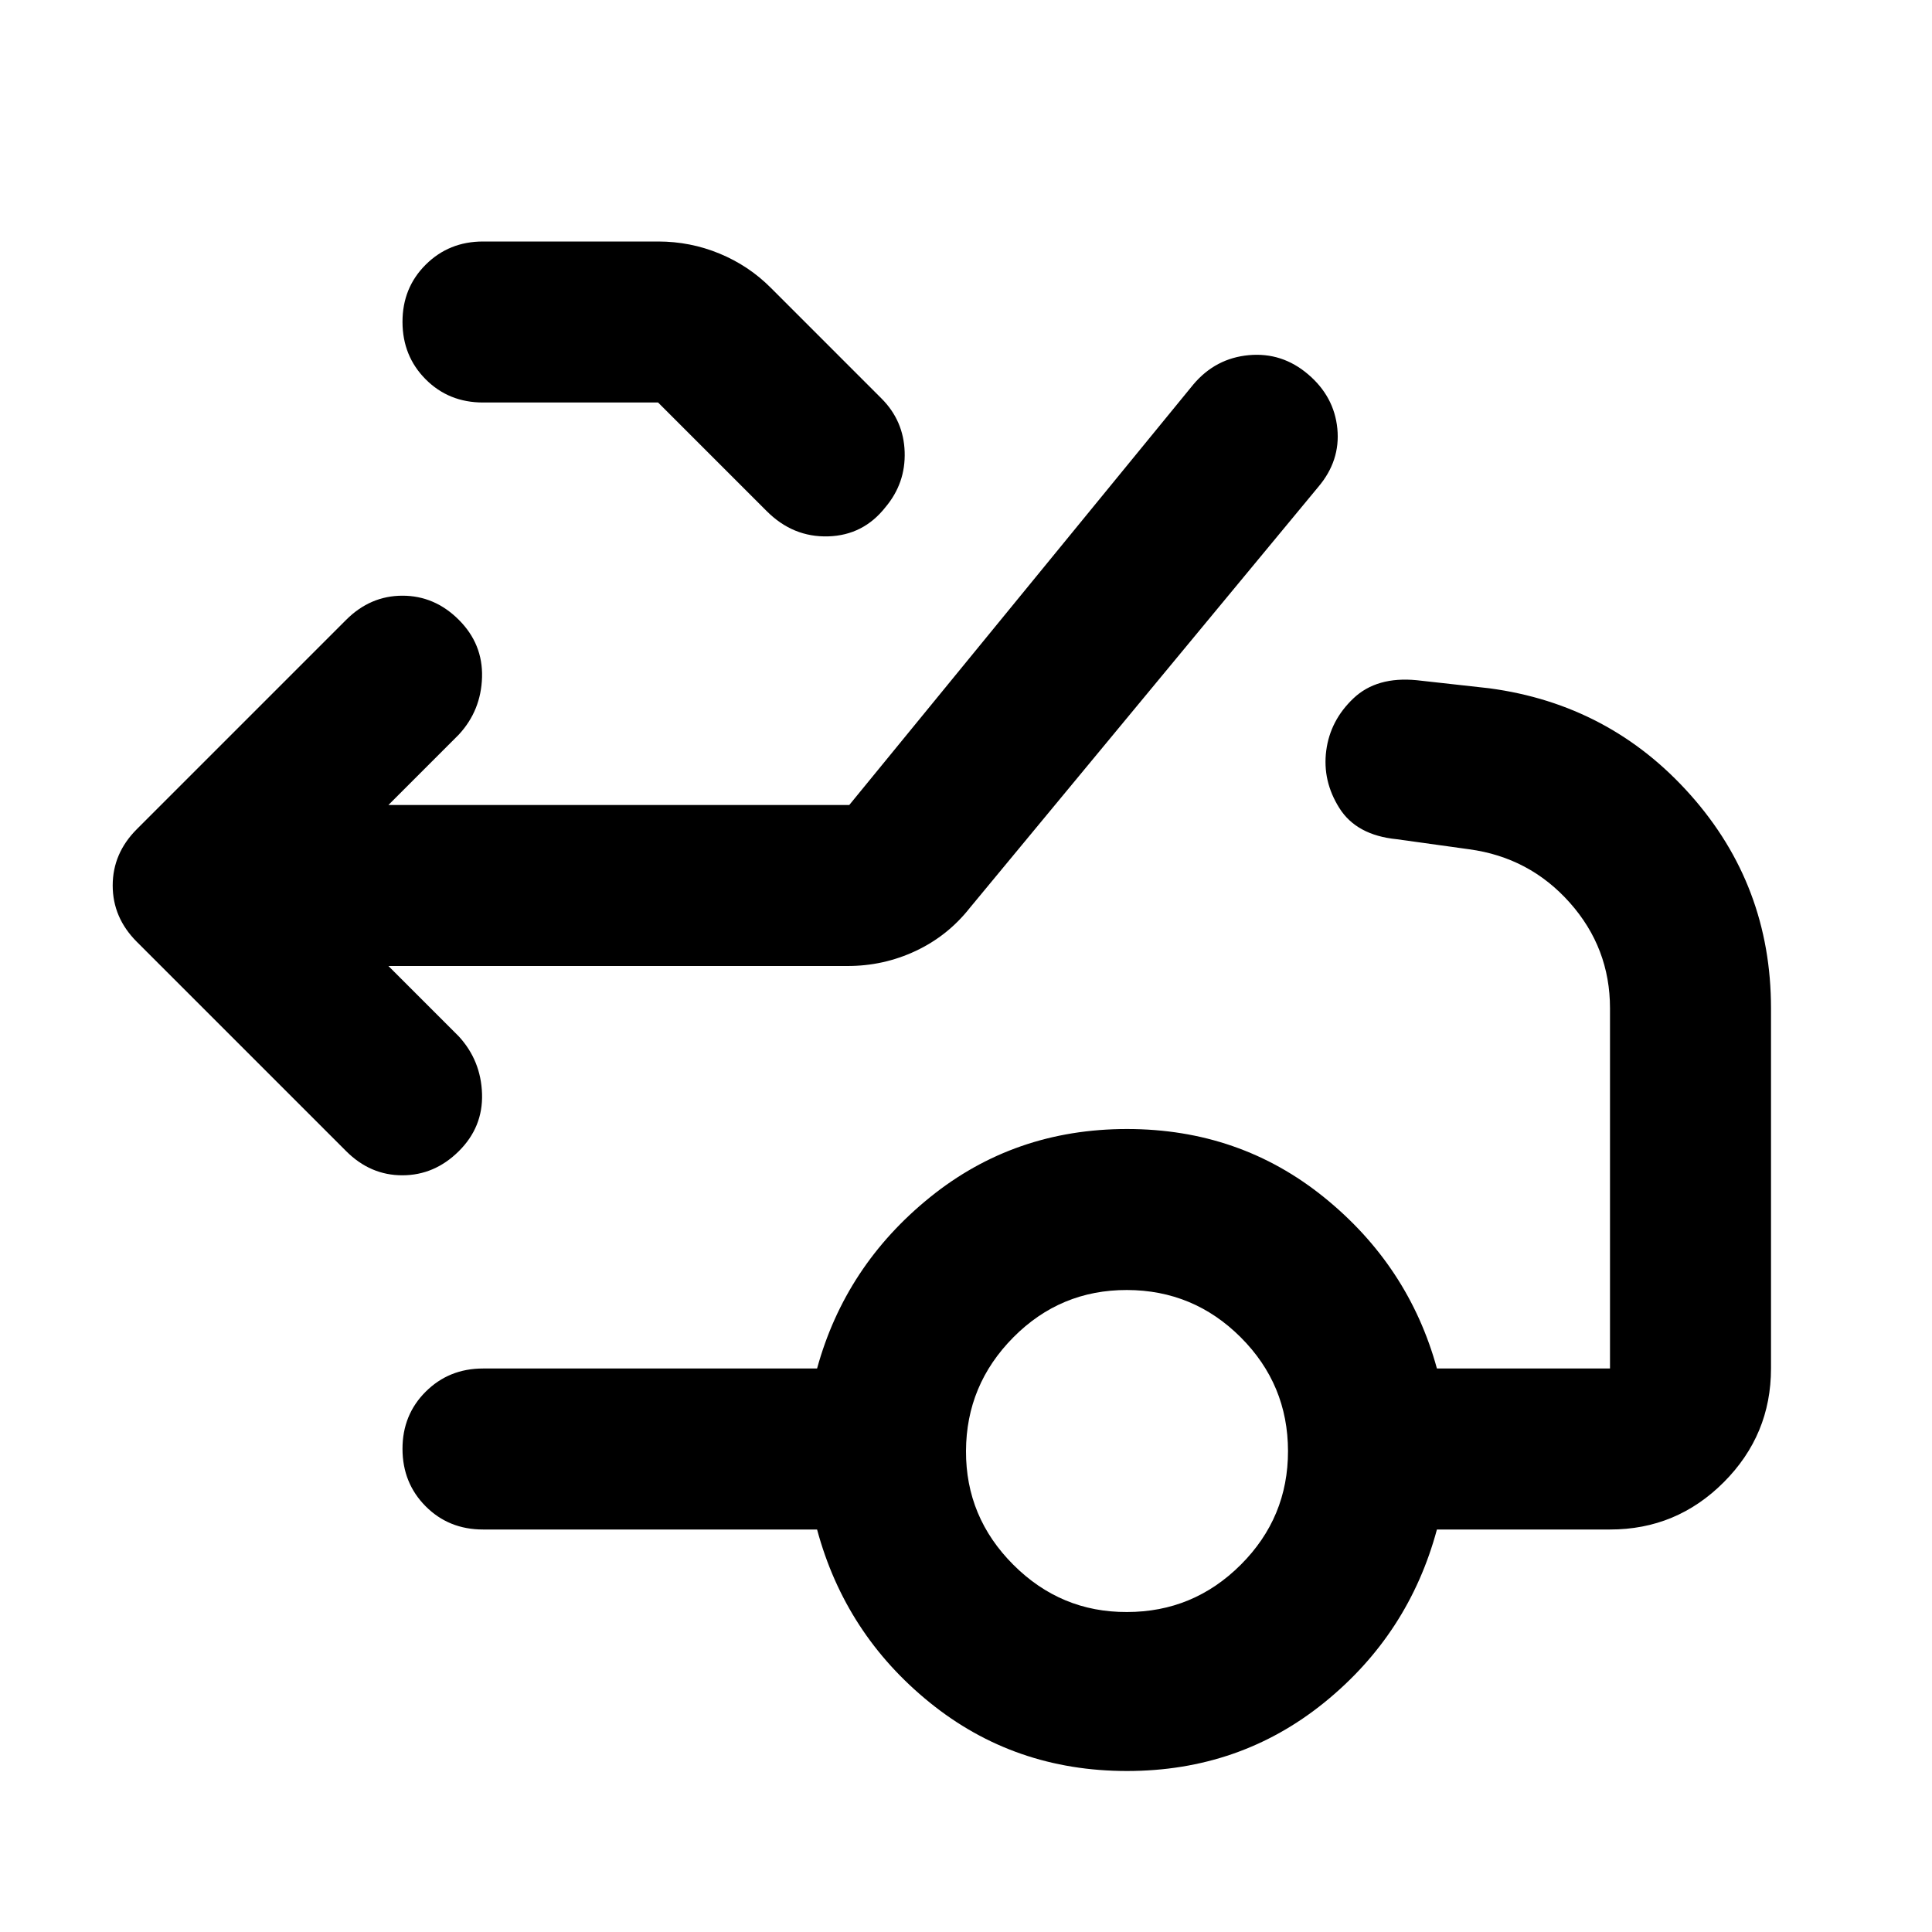
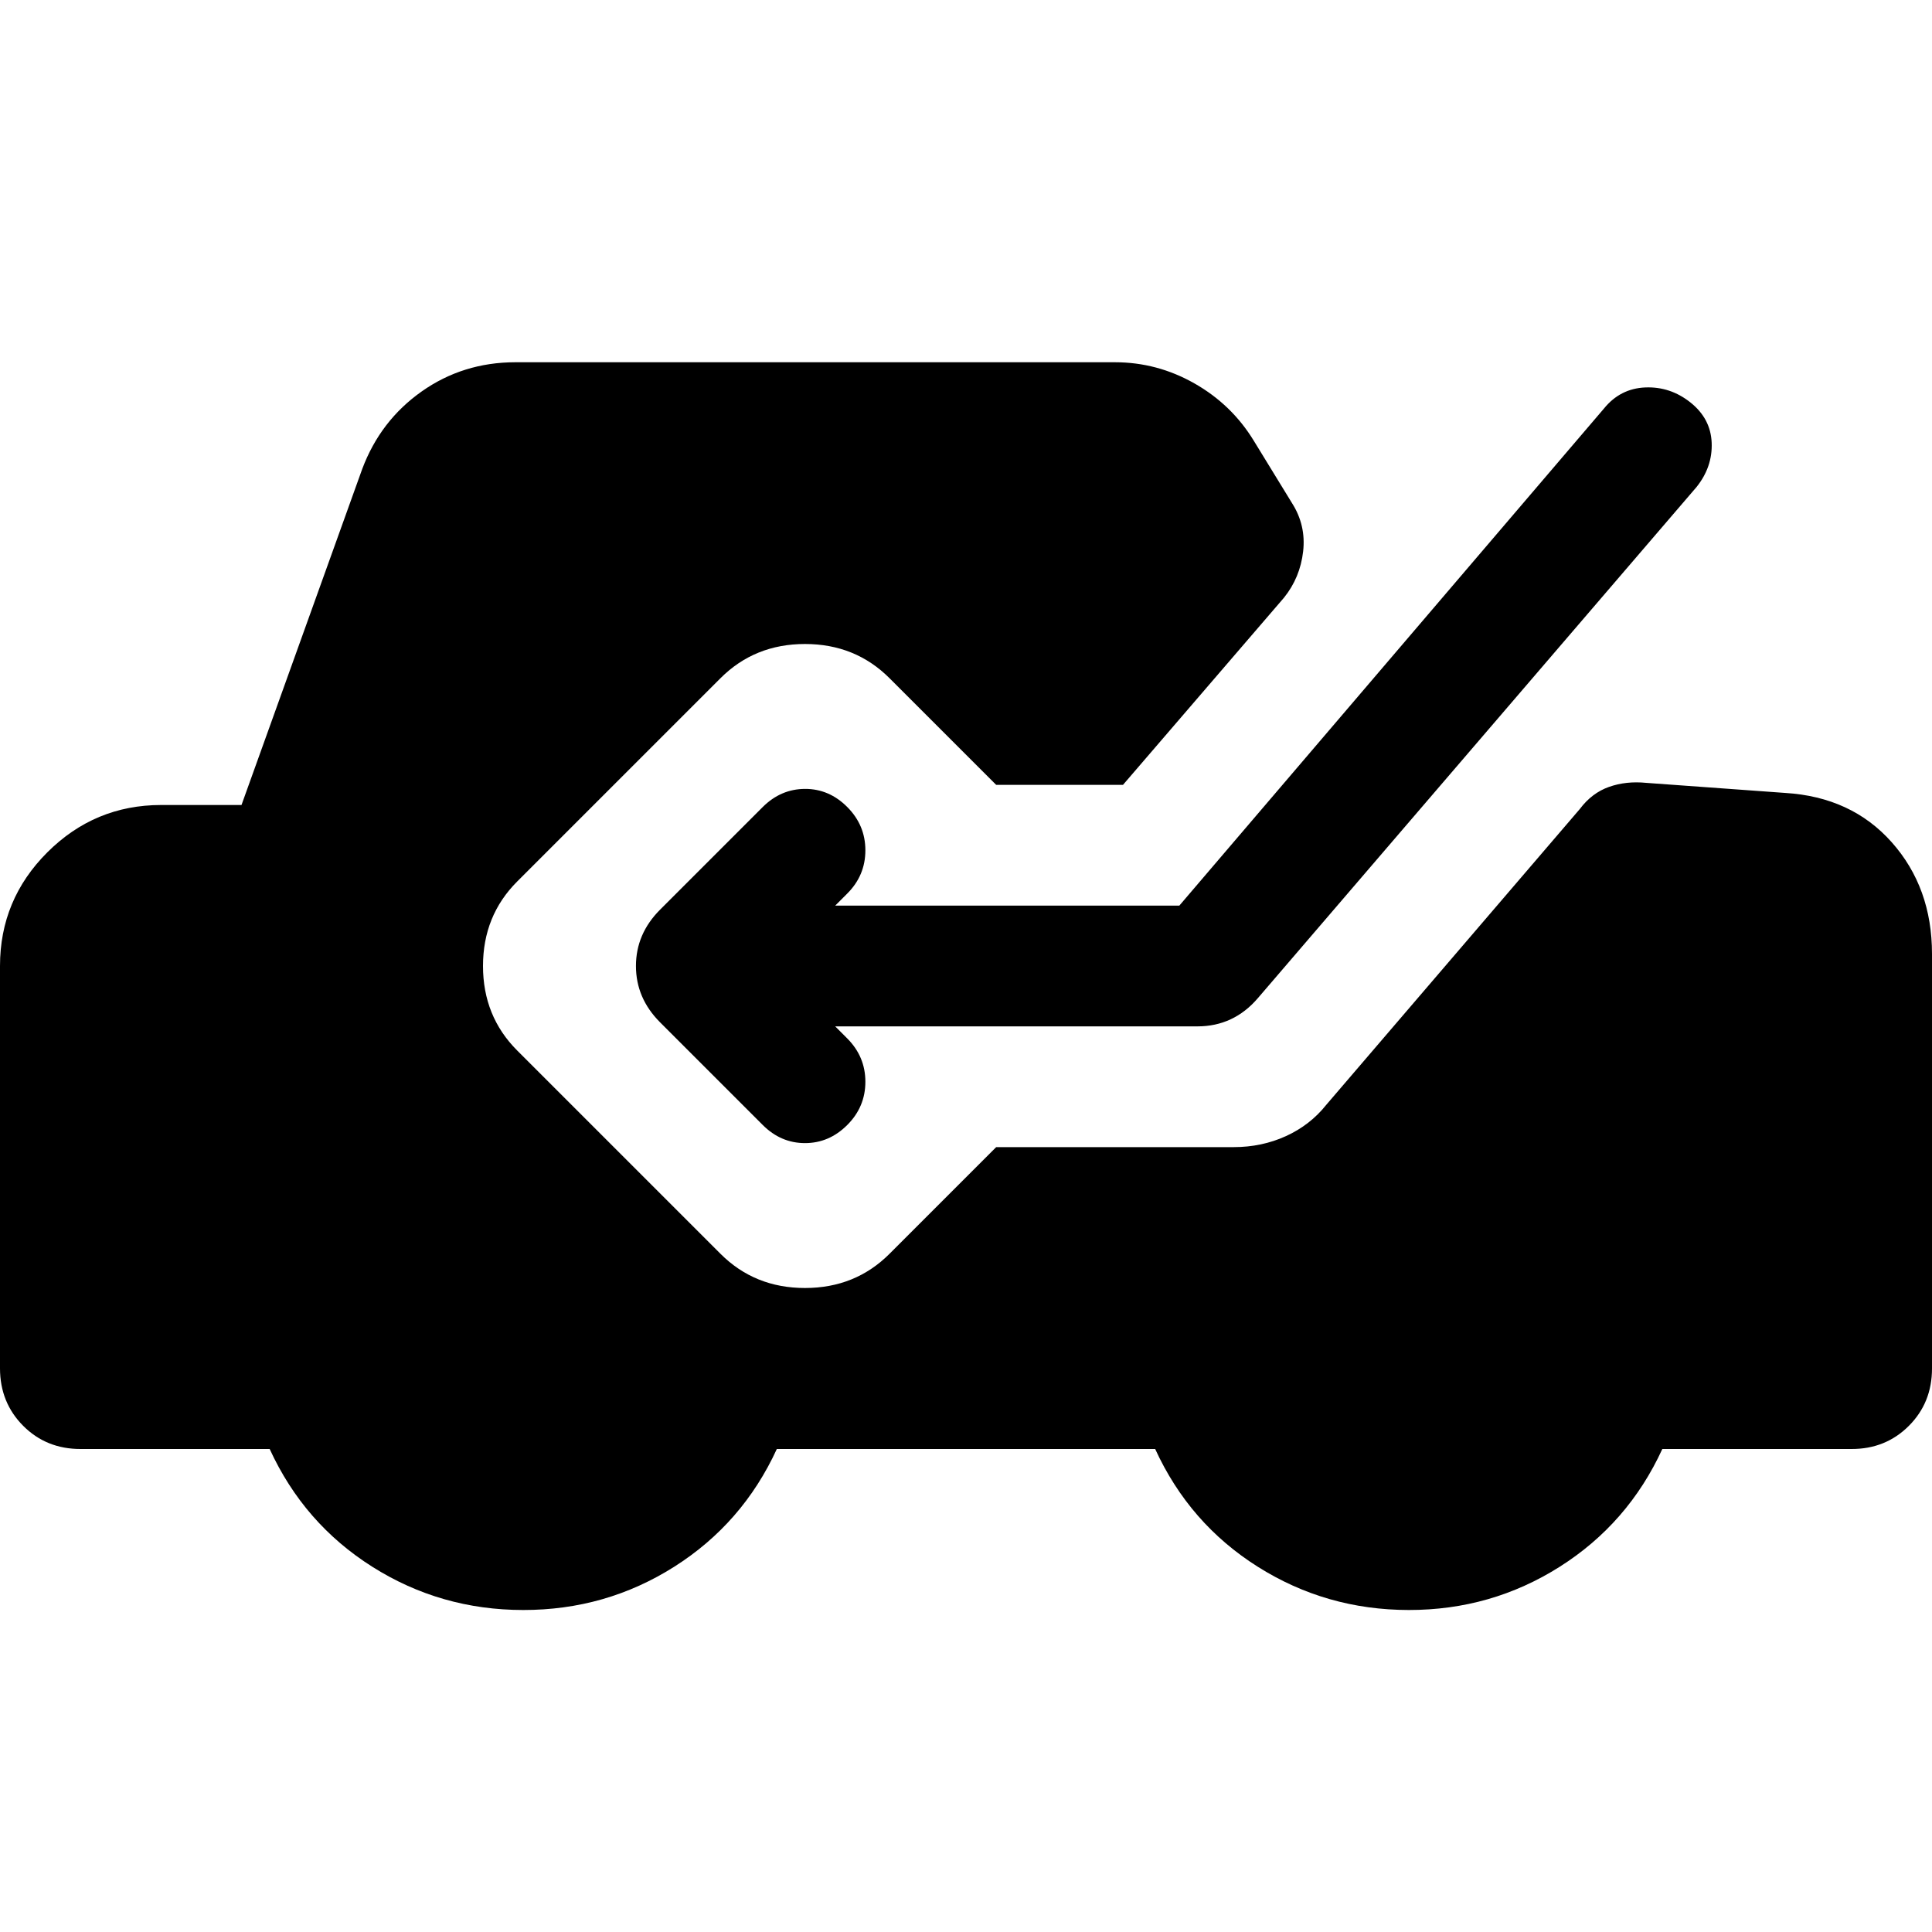
<svg xmlns="http://www.w3.org/2000/svg" viewBox="0 0 24 24" width="24" height="24">
-   <path fill="currentColor" d="m4.825 12l.875.875q.275.3.288.713T5.7 14.3t-.7.3t-.7-.3l-2.6-2.6q-.3-.3-.3-.7t.3-.7l2.6-2.6q.3-.3.7-.3t.7.3t.288.713t-.288.712L4.825 10h5.725l4.275-5.225q.275-.325.688-.363t.737.238t.363.675t-.238.725l-4.325 5.225q-.275.35-.675.538t-.85.187zM6 5q-.425 0-.712-.288T5 4t.288-.712T6 3h2.175q.4 0 .763.15t.637.425L10.95 4.95q.275.275.288.663T11 6.3q-.275.35-.712.363t-.763-.313L8.175 5zm8 15.025q.825 0 1.413-.587T16 18.025t-.587-1.412T14 16.025t-1.412.588T12 18.025t.588 1.413t1.412.587M14 22q-1.4 0-2.45-.85T10.15 19H6q-.425 0-.712-.288T5 18t.288-.712T6 17h4.15q.35-1.275 1.4-2.125t2.45-.85t2.45.85T17.85 17H20v-4.475q0-.75-.5-1.312t-1.25-.663l-.9-.125q-.5-.05-.712-.387t-.163-.713t.338-.65t.787-.225l.9.1q1.5.2 2.5 1.325t1 2.65V17q0 .825-.587 1.413T20 19h-2.15q-.35 1.3-1.4 2.15T14 22" />
+   <path fill="currentColor" d="M14.65 11.25h-4.275l.15-.15q.225-.225.225-.537t-.225-.538T10 9.8t-.525.225L8.2 11.3q-.3.3-.3.7t.3.7l1.275 1.275q.225.225.525.225t.525-.225t.225-.537t-.225-.538l-.15-.15h4.5q.225 0 .413-.088t.337-.262l5.45-6.35q.2-.25.188-.55T21 5t-.562-.187t-.513.262zM6.5 20q-1.025 0-1.875-.537T3.35 18H1q-.425 0-.712-.288T0 17v-5q0-.825.588-1.412T2 10h1l1.5-4.175q.225-.6.738-.962T6.4 4.5h7.45q.525 0 .988.263t.737.712l.475.775q.175.275.138.6t-.238.575l-2 2.325h-1.575L11.05 8.425Q10.625 8 10 8t-1.05.425L6.425 10.95Q6 11.375 6 12t.425 1.05l2.525 2.525Q9.375 16 10 16t1.05-.425l1.325-1.325h2.95q.35 0 .65-.137t.5-.388l3.15-3.675q.15-.2.363-.275t.462-.05l1.725.125q.825.05 1.325.613t.5 1.387V17q0 .425-.288.713T23 18h-2.35q-.425.925-1.275 1.463T17.5 20t-1.875-.537T14.35 18h-4.7q-.425.925-1.275 1.463T6.5 20" />
</svg>
